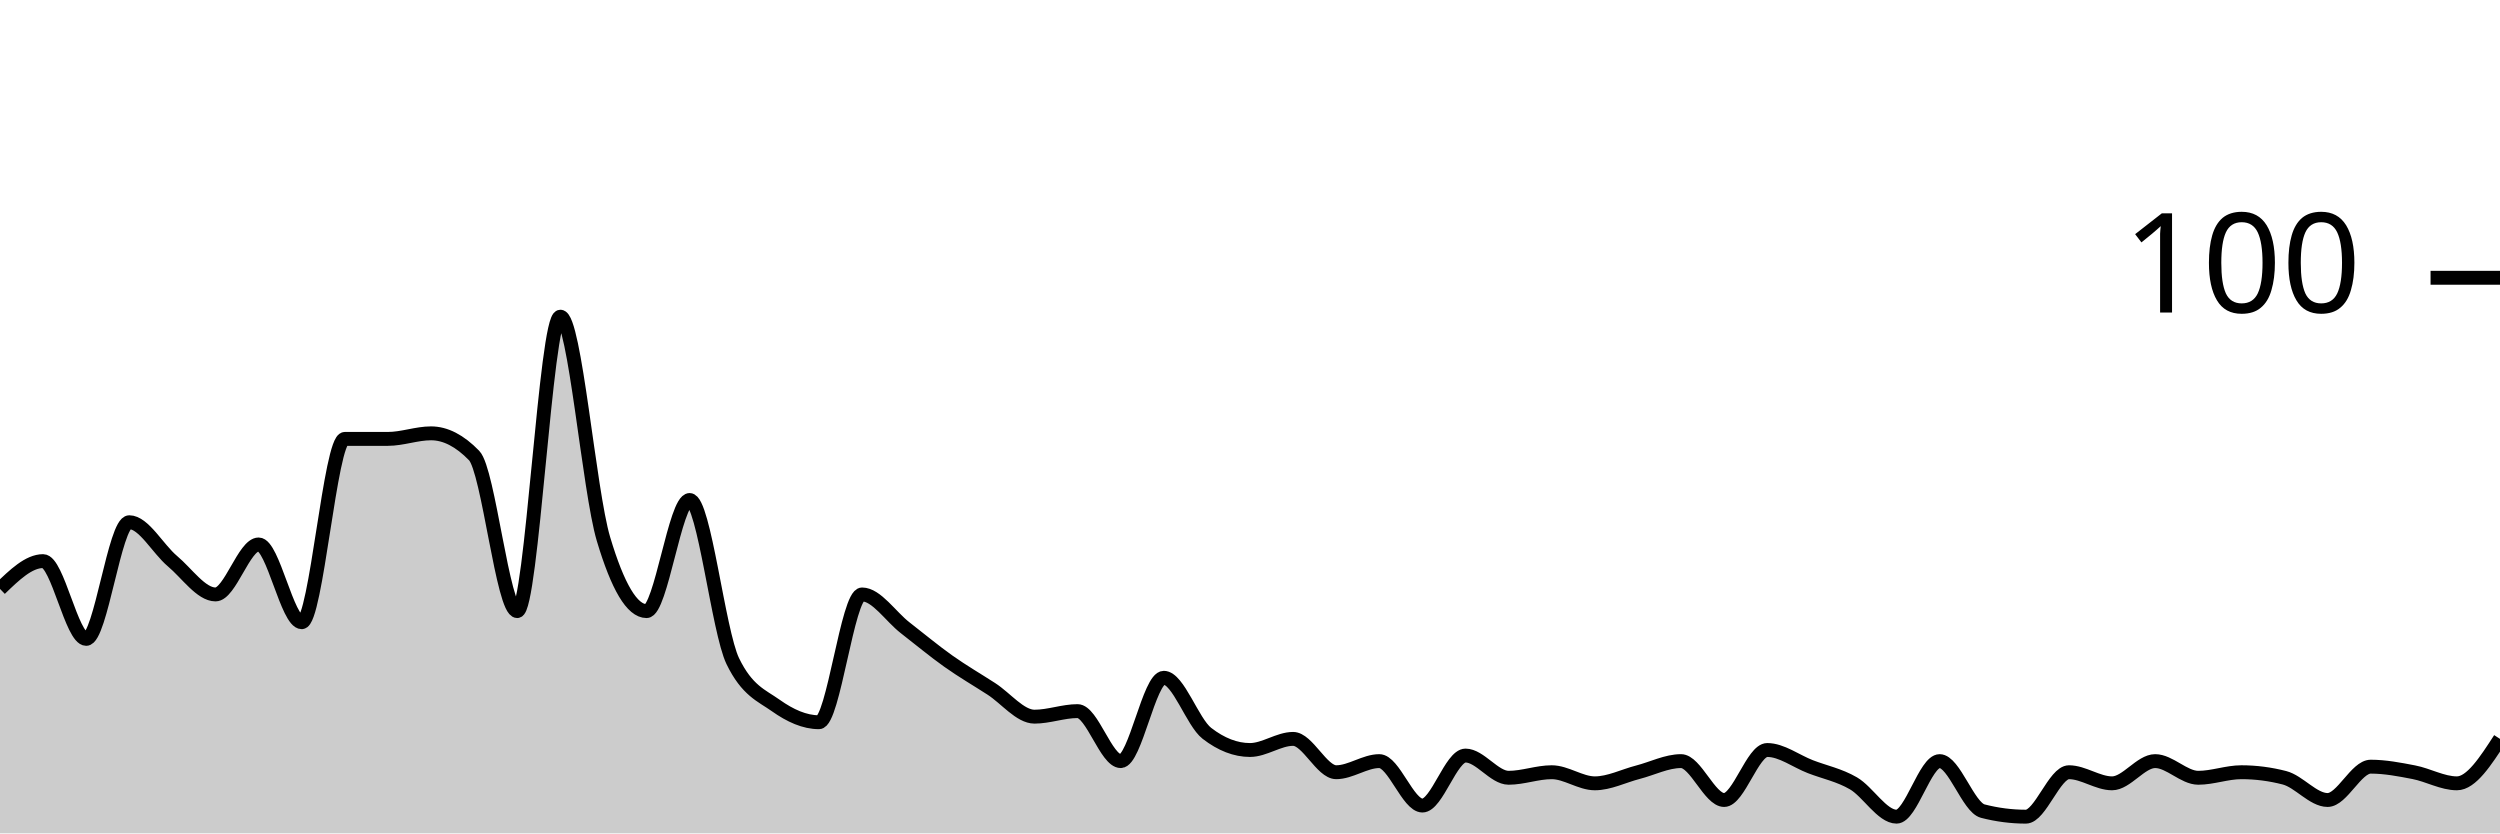
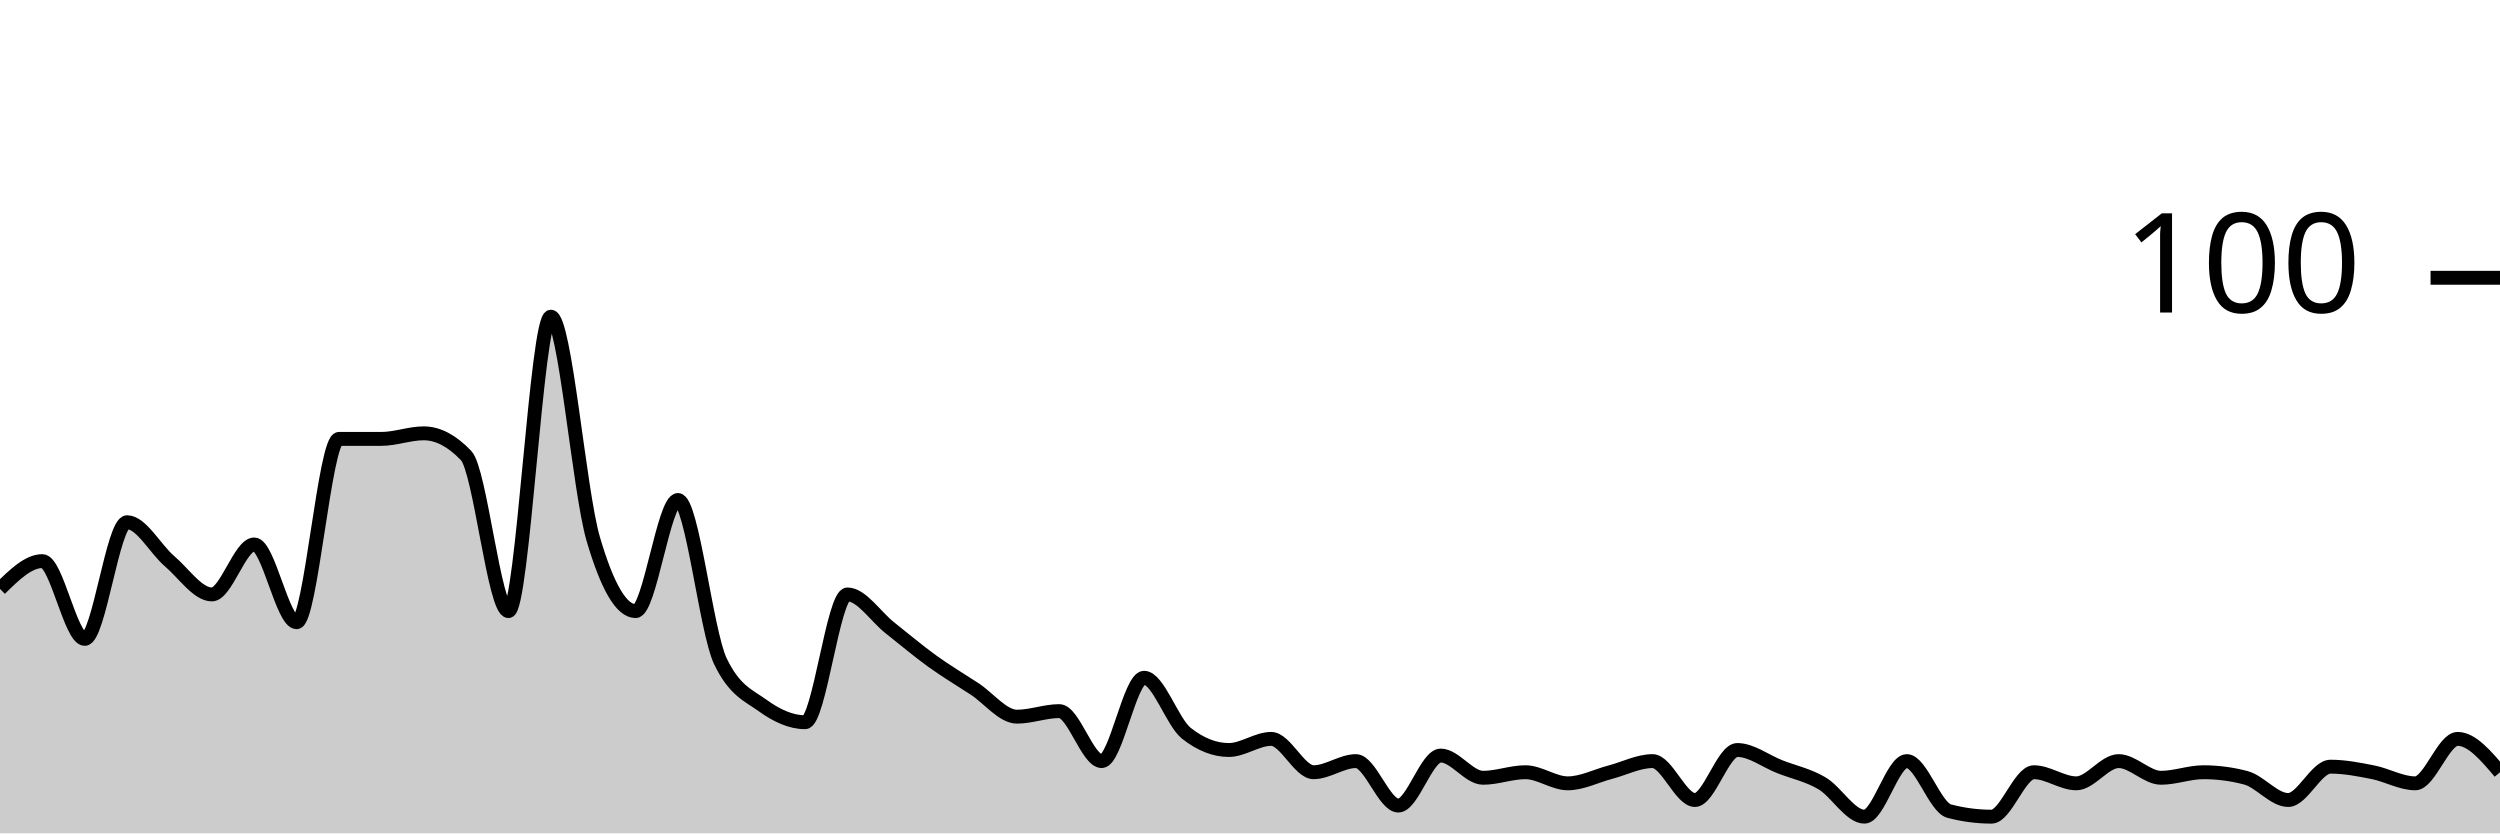
<svg xmlns="http://www.w3.org/2000/svg" viewBox="0 0 180 60">
  <g transform="translate(0,20)">
-     <path class="area" fill="rgba(0, 0, 0, 0.2)" d="M0,22.4C1.034,21.4,2.069,20.4,3.103,20.4C4.138,20.4,5.172,26,6.207,26C7.241,26,8.276,17.6,9.31,17.6C10.345,17.6,11.379,19.533,12.414,20.4C13.448,21.267,14.483,22.8,15.517,22.8C16.552,22.8,17.586,19.2,18.621,19.2C19.655,19.2,20.69,24.8,21.724,24.8C22.759,24.8,23.793,11.6,24.828,11.6C25.862,11.6,26.897,11.6,27.931,11.6C28.966,11.6,30,11.2,31.034,11.2C32.069,11.2,33.103,11.733,34.138,12.8C35.172,13.867,36.207,24,37.241,24C38.276,24,39.31,2.8,40.345,2.8C41.379,2.8,42.414,15.333,43.448,18.8C44.483,22.267,45.517,24,46.552,24C47.586,24,48.621,16,49.655,16C50.69,16,51.724,25.467,52.759,27.6C53.793,29.733,54.828,30.067,55.862,30.8C56.897,31.533,57.931,32,58.966,32C60,32,61.034,22.8,62.069,22.8C63.103,22.8,64.138,24.4,65.172,25.2C66.207,26,67.241,26.867,68.276,27.6C69.31,28.333,70.345,28.933,71.379,29.6C72.414,30.267,73.448,31.6,74.483,31.6C75.517,31.6,76.552,31.2,77.586,31.2C78.621,31.2,79.655,34.8,80.69,34.8C81.724,34.8,82.759,28.8,83.793,28.8C84.828,28.8,85.862,32,86.897,32.8C87.931,33.6,88.966,34,90,34C91.034,34,92.069,33.2,93.103,33.2C94.138,33.2,95.172,35.6,96.207,35.6C97.241,35.6,98.276,34.8,99.31,34.8C100.345,34.8,101.379,38,102.414,38C103.448,38,104.483,34.4,105.517,34.4C106.552,34.4,107.586,36,108.621,36C109.655,36,110.69,35.6,111.724,35.6C112.759,35.6,113.793,36.4,114.828,36.4C115.862,36.4,116.897,35.867,117.931,35.6C118.966,35.333,120,34.8,121.034,34.8C122.069,34.8,123.103,37.6,124.138,37.6C125.172,37.6,126.207,34,127.241,34C128.276,34,129.31,34.8,130.345,35.2C131.379,35.6,132.414,35.8,133.448,36.4C134.483,37,135.517,38.8,136.552,38.8C137.586,38.8,138.621,34.8,139.655,34.8C140.69,34.8,141.724,38.133,142.759,38.4C143.793,38.667,144.828,38.8,145.862,38.8C146.897,38.8,147.931,35.6,148.966,35.6C150,35.6,151.034,36.4,152.069,36.4C153.103,36.4,154.138,34.8,155.172,34.8C156.207,34.8,157.241,36,158.276,36C159.31,36,160.345,35.6,161.379,35.6C162.414,35.6,163.448,35.733,164.483,36C165.517,36.267,166.552,37.6,167.586,37.6C168.621,37.6,169.655,35.2,170.69,35.2C171.724,35.2,172.759,35.4,173.793,35.6C174.828,35.8,175.862,36.4,176.897,36.4C177.931,36.4,178.966,34.8,180,33.2L180,40C178.966,40,177.931,40,176.897,40C175.862,40,174.828,40,173.793,40C172.759,40,171.724,40,170.69,40C169.655,40,168.621,40,167.586,40C166.552,40,165.517,40,164.483,40C163.448,40,162.414,40,161.379,40C160.345,40,159.31,40,158.276,40C157.241,40,156.207,40,155.172,40C154.138,40,153.103,40,152.069,40C151.034,40,150,40,148.966,40C147.931,40,146.897,40,145.862,40C144.828,40,143.793,40,142.759,40C141.724,40,140.69,40,139.655,40C138.621,40,137.586,40,136.552,40C135.517,40,134.483,40,133.448,40C132.414,40,131.379,40,130.345,40C129.31,40,128.276,40,127.241,40C126.207,40,125.172,40,124.138,40C123.103,40,122.069,40,121.034,40C120,40,118.966,40,117.931,40C116.897,40,115.862,40,114.828,40C113.793,40,112.759,40,111.724,40C110.69,40,109.655,40,108.621,40C107.586,40,106.552,40,105.517,40C104.483,40,103.448,40,102.414,40C101.379,40,100.345,40,99.31,40C98.276,40,97.241,40,96.207,40C95.172,40,94.138,40,93.103,40C92.069,40,91.034,40,90,40C88.966,40,87.931,40,86.897,40C85.862,40,84.828,40,83.793,40C82.759,40,81.724,40,80.69,40C79.655,40,78.621,40,77.586,40C76.552,40,75.517,40,74.483,40C73.448,40,72.414,40,71.379,40C70.345,40,69.31,40,68.276,40C67.241,40,66.207,40,65.172,40C64.138,40,63.103,40,62.069,40C61.034,40,60,40,58.966,40C57.931,40,56.897,40,55.862,40C54.828,40,53.793,40,52.759,40C51.724,40,50.69,40,49.655,40C48.621,40,47.586,40,46.552,40C45.517,40,44.483,40,43.448,40C42.414,40,41.379,40,40.345,40C39.31,40,38.276,40,37.241,40C36.207,40,35.172,40,34.138,40C33.103,40,32.069,40,31.034,40C30,40,28.966,40,27.931,40C26.897,40,25.862,40,24.828,40C23.793,40,22.759,40,21.724,40C20.69,40,19.655,40,18.621,40C17.586,40,16.552,40,15.517,40C14.483,40,13.448,40,12.414,40C11.379,40,10.345,40,9.31,40C8.276,40,7.241,40,6.207,40C5.172,40,4.138,40,3.103,40C2.069,40,1.034,40,0,40Z" />
-     <path class="line" stroke="black" fill="none" d="M0,22.4C1.034,21.4,2.069,20.4,3.103,20.4C4.138,20.4,5.172,26,6.207,26C7.241,26,8.276,17.6,9.31,17.6C10.345,17.6,11.379,19.533,12.414,20.4C13.448,21.267,14.483,22.8,15.517,22.8C16.552,22.8,17.586,19.2,18.621,19.2C19.655,19.2,20.69,24.8,21.724,24.8C22.759,24.8,23.793,11.6,24.828,11.6C25.862,11.6,26.897,11.6,27.931,11.6C28.966,11.6,30,11.2,31.034,11.2C32.069,11.2,33.103,11.733,34.138,12.8C35.172,13.867,36.207,24,37.241,24C38.276,24,39.31,2.8,40.345,2.8C41.379,2.8,42.414,15.333,43.448,18.8C44.483,22.267,45.517,24,46.552,24C47.586,24,48.621,16,49.655,16C50.69,16,51.724,25.467,52.759,27.6C53.793,29.733,54.828,30.067,55.862,30.8C56.897,31.533,57.931,32,58.966,32C60,32,61.034,22.8,62.069,22.8C63.103,22.8,64.138,24.4,65.172,25.2C66.207,26,67.241,26.867,68.276,27.6C69.31,28.333,70.345,28.933,71.379,29.6C72.414,30.267,73.448,31.6,74.483,31.6C75.517,31.6,76.552,31.2,77.586,31.2C78.621,31.2,79.655,34.8,80.69,34.8C81.724,34.8,82.759,28.8,83.793,28.8C84.828,28.8,85.862,32,86.897,32.8C87.931,33.6,88.966,34,90,34C91.034,34,92.069,33.2,93.103,33.2C94.138,33.2,95.172,35.6,96.207,35.6C97.241,35.6,98.276,34.8,99.31,34.8C100.345,34.8,101.379,38,102.414,38C103.448,38,104.483,34.4,105.517,34.4C106.552,34.4,107.586,36,108.621,36C109.655,36,110.69,35.6,111.724,35.6C112.759,35.6,113.793,36.4,114.828,36.4C115.862,36.4,116.897,35.867,117.931,35.6C118.966,35.333,120,34.8,121.034,34.8C122.069,34.8,123.103,37.6,124.138,37.6C125.172,37.6,126.207,34,127.241,34C128.276,34,129.31,34.8,130.345,35.2C131.379,35.6,132.414,35.8,133.448,36.4C134.483,37,135.517,38.8,136.552,38.8C137.586,38.8,138.621,34.8,139.655,34.8C140.69,34.8,141.724,38.133,142.759,38.4C143.793,38.667,144.828,38.8,145.862,38.8C146.897,38.8,147.931,35.6,148.966,35.6C150,35.6,151.034,36.4,152.069,36.4C153.103,36.4,154.138,34.8,155.172,34.8C156.207,34.8,157.241,36,158.276,36C159.31,36,160.345,35.6,161.379,35.6C162.414,35.6,163.448,35.733,164.483,36C165.517,36.267,166.552,37.6,167.586,37.6C168.621,37.6,169.655,35.2,170.69,35.2C171.724,35.2,172.759,35.4,173.793,35.6C174.828,35.8,175.862,36.4,176.897,36.4C177.931,36.4,178.966,34.8,180,33.2" />
+     <path class="area" fill="rgba(0, 0, 0, 0.2)" d="M0,22.4C1.017,21.4,2.034,20.4,3.051,20.4C4.068,20.4,5.085,26,6.102,26C7.119,26,8.136,17.6,9.153,17.6C10.169,17.6,11.186,19.533,12.203,20.4C13.22,21.267,14.237,22.8,15.254,22.8C16.271,22.8,17.288,19.2,18.305,19.2C19.322,19.2,20.339,24.8,21.356,24.8C22.373,24.8,23.39,11.6,24.407,11.6C25.424,11.6,26.441,11.6,27.458,11.6C28.475,11.6,29.492,11.2,30.508,11.2C31.525,11.2,32.542,11.733,33.559,12.8C34.576,13.867,35.593,24,36.61,24C37.627,24,38.644,2.8,39.661,2.8C40.678,2.8,41.695,15.333,42.712,18.8C43.729,22.267,44.746,24,45.763,24C46.78,24,47.797,16,48.814,16C49.831,16,50.847,25.467,51.864,27.6C52.881,29.733,53.898,30.067,54.915,30.8C55.932,31.533,56.949,32,57.966,32C58.983,32,60,22.8,61.017,22.8C62.034,22.8,63.051,24.4,64.068,25.2C65.085,26,66.102,26.867,67.119,27.6C68.136,28.333,69.153,28.933,70.169,29.6C71.186,30.267,72.203,31.6,73.22,31.6C74.237,31.6,75.254,31.2,76.271,31.2C77.288,31.2,78.305,34.8,79.322,34.8C80.339,34.8,81.356,28.8,82.373,28.8C83.39,28.8,84.407,32,85.424,32.8C86.441,33.6,87.458,34,88.475,34C89.492,34,90.508,33.2,91.525,33.2C92.542,33.2,93.559,35.6,94.576,35.6C95.593,35.6,96.61,34.8,97.627,34.8C98.644,34.8,99.661,38,100.678,38C101.695,38,102.712,34.4,103.729,34.4C104.746,34.4,105.763,36,106.78,36C107.797,36,108.814,35.6,109.831,35.6C110.847,35.6,111.864,36.4,112.881,36.4C113.898,36.4,114.915,35.867,115.932,35.6C116.949,35.333,117.966,34.8,118.983,34.8C120,34.8,121.017,37.6,122.034,37.6C123.051,37.6,124.068,34,125.085,34C126.102,34,127.119,34.8,128.136,35.2C129.153,35.6,130.169,35.8,131.186,36.4C132.203,37,133.22,38.8,134.237,38.8C135.254,38.8,136.271,34.8,137.288,34.8C138.305,34.8,139.322,38.133,140.339,38.4C141.356,38.667,142.373,38.8,143.39,38.8C144.407,38.8,145.424,35.6,146.441,35.6C147.458,35.6,148.475,36.4,149.492,36.4C150.508,36.4,151.525,34.8,152.542,34.8C153.559,34.8,154.576,36,155.593,36C156.61,36,157.627,35.6,158.644,35.6C159.661,35.6,160.678,35.733,161.695,36C162.712,36.267,163.729,37.6,164.746,37.6C165.763,37.6,166.78,35.2,167.797,35.2C168.814,35.2,169.831,35.4,170.847,35.6C171.864,35.8,172.881,36.4,173.898,36.4C174.915,36.4,175.932,33.2,176.949,33.2C177.966,33.2,178.983,34.4,180,35.6L180,40C178.983,40,177.966,40,176.949,40C175.932,40,174.915,40,173.898,40C172.881,40,171.864,40,170.847,40C169.831,40,168.814,40,167.797,40C166.78,40,165.763,40,164.746,40C163.729,40,162.712,40,161.695,40C160.678,40,159.661,40,158.644,40C157.627,40,156.61,40,155.593,40C154.576,40,153.559,40,152.542,40C151.525,40,150.508,40,149.492,40C148.475,40,147.458,40,146.441,40C145.424,40,144.407,40,143.39,40C142.373,40,141.356,40,140.339,40C139.322,40,138.305,40,137.288,40C136.271,40,135.254,40,134.237,40C133.22,40,132.203,40,131.186,40C130.169,40,129.153,40,128.136,40C127.119,40,126.102,40,125.085,40C124.068,40,123.051,40,122.034,40C121.017,40,120,40,118.983,40C117.966,40,116.949,40,115.932,40C114.915,40,113.898,40,112.881,40C111.864,40,110.847,40,109.831,40C108.814,40,107.797,40,106.78,40C105.763,40,104.746,40,103.729,40C102.712,40,101.695,40,100.678,40C99.661,40,98.644,40,97.627,40C96.61,40,95.593,40,94.576,40C93.559,40,92.542,40,91.525,40C90.508,40,89.492,40,88.475,40C87.458,40,86.441,40,85.424,40C84.407,40,83.39,40,82.373,40C81.356,40,80.339,40,79.322,40C78.305,40,77.288,40,76.271,40C75.254,40,74.237,40,73.22,40C72.203,40,71.186,40,70.169,40C69.153,40,68.136,40,67.119,40C66.102,40,65.085,40,64.068,40C63.051,40,62.034,40,61.017,40C60,40,58.983,40,57.966,40C56.949,40,55.932,40,54.915,40C53.898,40,52.881,40,51.864,40C50.847,40,49.831,40,48.814,40C47.797,40,46.78,40,45.763,40C44.746,40,43.729,40,42.712,40C41.695,40,40.678,40,39.661,40C38.644,40,37.627,40,36.61,40C35.593,40,34.576,40,33.559,40C32.542,40,31.525,40,30.508,40C29.492,40,28.475,40,27.458,40C26.441,40,25.424,40,24.407,40C23.39,40,22.373,40,21.356,40C20.339,40,19.322,40,18.305,40C17.288,40,16.271,40,15.254,40C14.237,40,13.22,40,12.203,40C11.186,40,10.169,40,9.153,40C8.136,40,7.119,40,6.102,40C5.085,40,4.068,40,3.051,40C2.034,40,1.017,40,0,40Z" />
+     <path class="line" stroke="black" fill="none" d="M0,22.4C1.017,21.4,2.034,20.4,3.051,20.4C4.068,20.4,5.085,26,6.102,26C7.119,26,8.136,17.6,9.153,17.6C10.169,17.6,11.186,19.533,12.203,20.4C13.22,21.267,14.237,22.8,15.254,22.8C16.271,22.8,17.288,19.2,18.305,19.2C19.322,19.2,20.339,24.8,21.356,24.8C22.373,24.8,23.39,11.6,24.407,11.6C25.424,11.6,26.441,11.6,27.458,11.6C28.475,11.6,29.492,11.2,30.508,11.2C31.525,11.2,32.542,11.733,33.559,12.8C34.576,13.867,35.593,24,36.61,24C37.627,24,38.644,2.8,39.661,2.8C40.678,2.8,41.695,15.333,42.712,18.8C43.729,22.267,44.746,24,45.763,24C46.78,24,47.797,16,48.814,16C49.831,16,50.847,25.467,51.864,27.6C52.881,29.733,53.898,30.067,54.915,30.8C55.932,31.533,56.949,32,57.966,32C58.983,32,60,22.8,61.017,22.8C62.034,22.8,63.051,24.4,64.068,25.2C65.085,26,66.102,26.867,67.119,27.6C68.136,28.333,69.153,28.933,70.169,29.6C71.186,30.267,72.203,31.6,73.22,31.6C74.237,31.6,75.254,31.2,76.271,31.2C77.288,31.2,78.305,34.8,79.322,34.8C80.339,34.8,81.356,28.8,82.373,28.8C83.39,28.8,84.407,32,85.424,32.8C86.441,33.6,87.458,34,88.475,34C89.492,34,90.508,33.2,91.525,33.2C92.542,33.2,93.559,35.6,94.576,35.6C95.593,35.6,96.61,34.8,97.627,34.8C98.644,34.8,99.661,38,100.678,38C101.695,38,102.712,34.4,103.729,34.4C104.746,34.4,105.763,36,106.78,36C107.797,36,108.814,35.6,109.831,35.6C110.847,35.6,111.864,36.4,112.881,36.4C113.898,36.4,114.915,35.867,115.932,35.6C116.949,35.333,117.966,34.8,118.983,34.8C120,34.8,121.017,37.6,122.034,37.6C123.051,37.6,124.068,34,125.085,34C126.102,34,127.119,34.8,128.136,35.2C129.153,35.6,130.169,35.8,131.186,36.4C132.203,37,133.22,38.8,134.237,38.8C135.254,38.8,136.271,34.8,137.288,34.8C138.305,34.8,139.322,38.133,140.339,38.4C141.356,38.667,142.373,38.8,143.39,38.8C144.407,38.8,145.424,35.6,146.441,35.6C147.458,35.6,148.475,36.4,149.492,36.4C150.508,36.4,151.525,34.8,152.542,34.8C153.559,34.8,154.576,36,155.593,36C156.61,36,157.627,35.6,158.644,35.6C159.661,35.6,160.678,35.733,161.695,36C162.712,36.267,163.729,37.6,164.746,37.6C165.763,37.6,166.78,35.2,167.797,35.2C168.814,35.2,169.831,35.4,170.847,35.6C171.864,35.8,172.881,36.4,173.898,36.4C174.915,36.4,175.932,33.2,176.949,33.2C177.966,33.2,178.983,34.4,180,35.6" />
    <path class="axis-ceiling" stroke-width="1" stroke="black" fill="none" d="M175,0L180,0" />
    <text class="axis-ceiling-label" font-family="sans-serif" text-anchor="end" font-size="10px" x="170" y="2.5">100</text>
  </g>
</svg>
